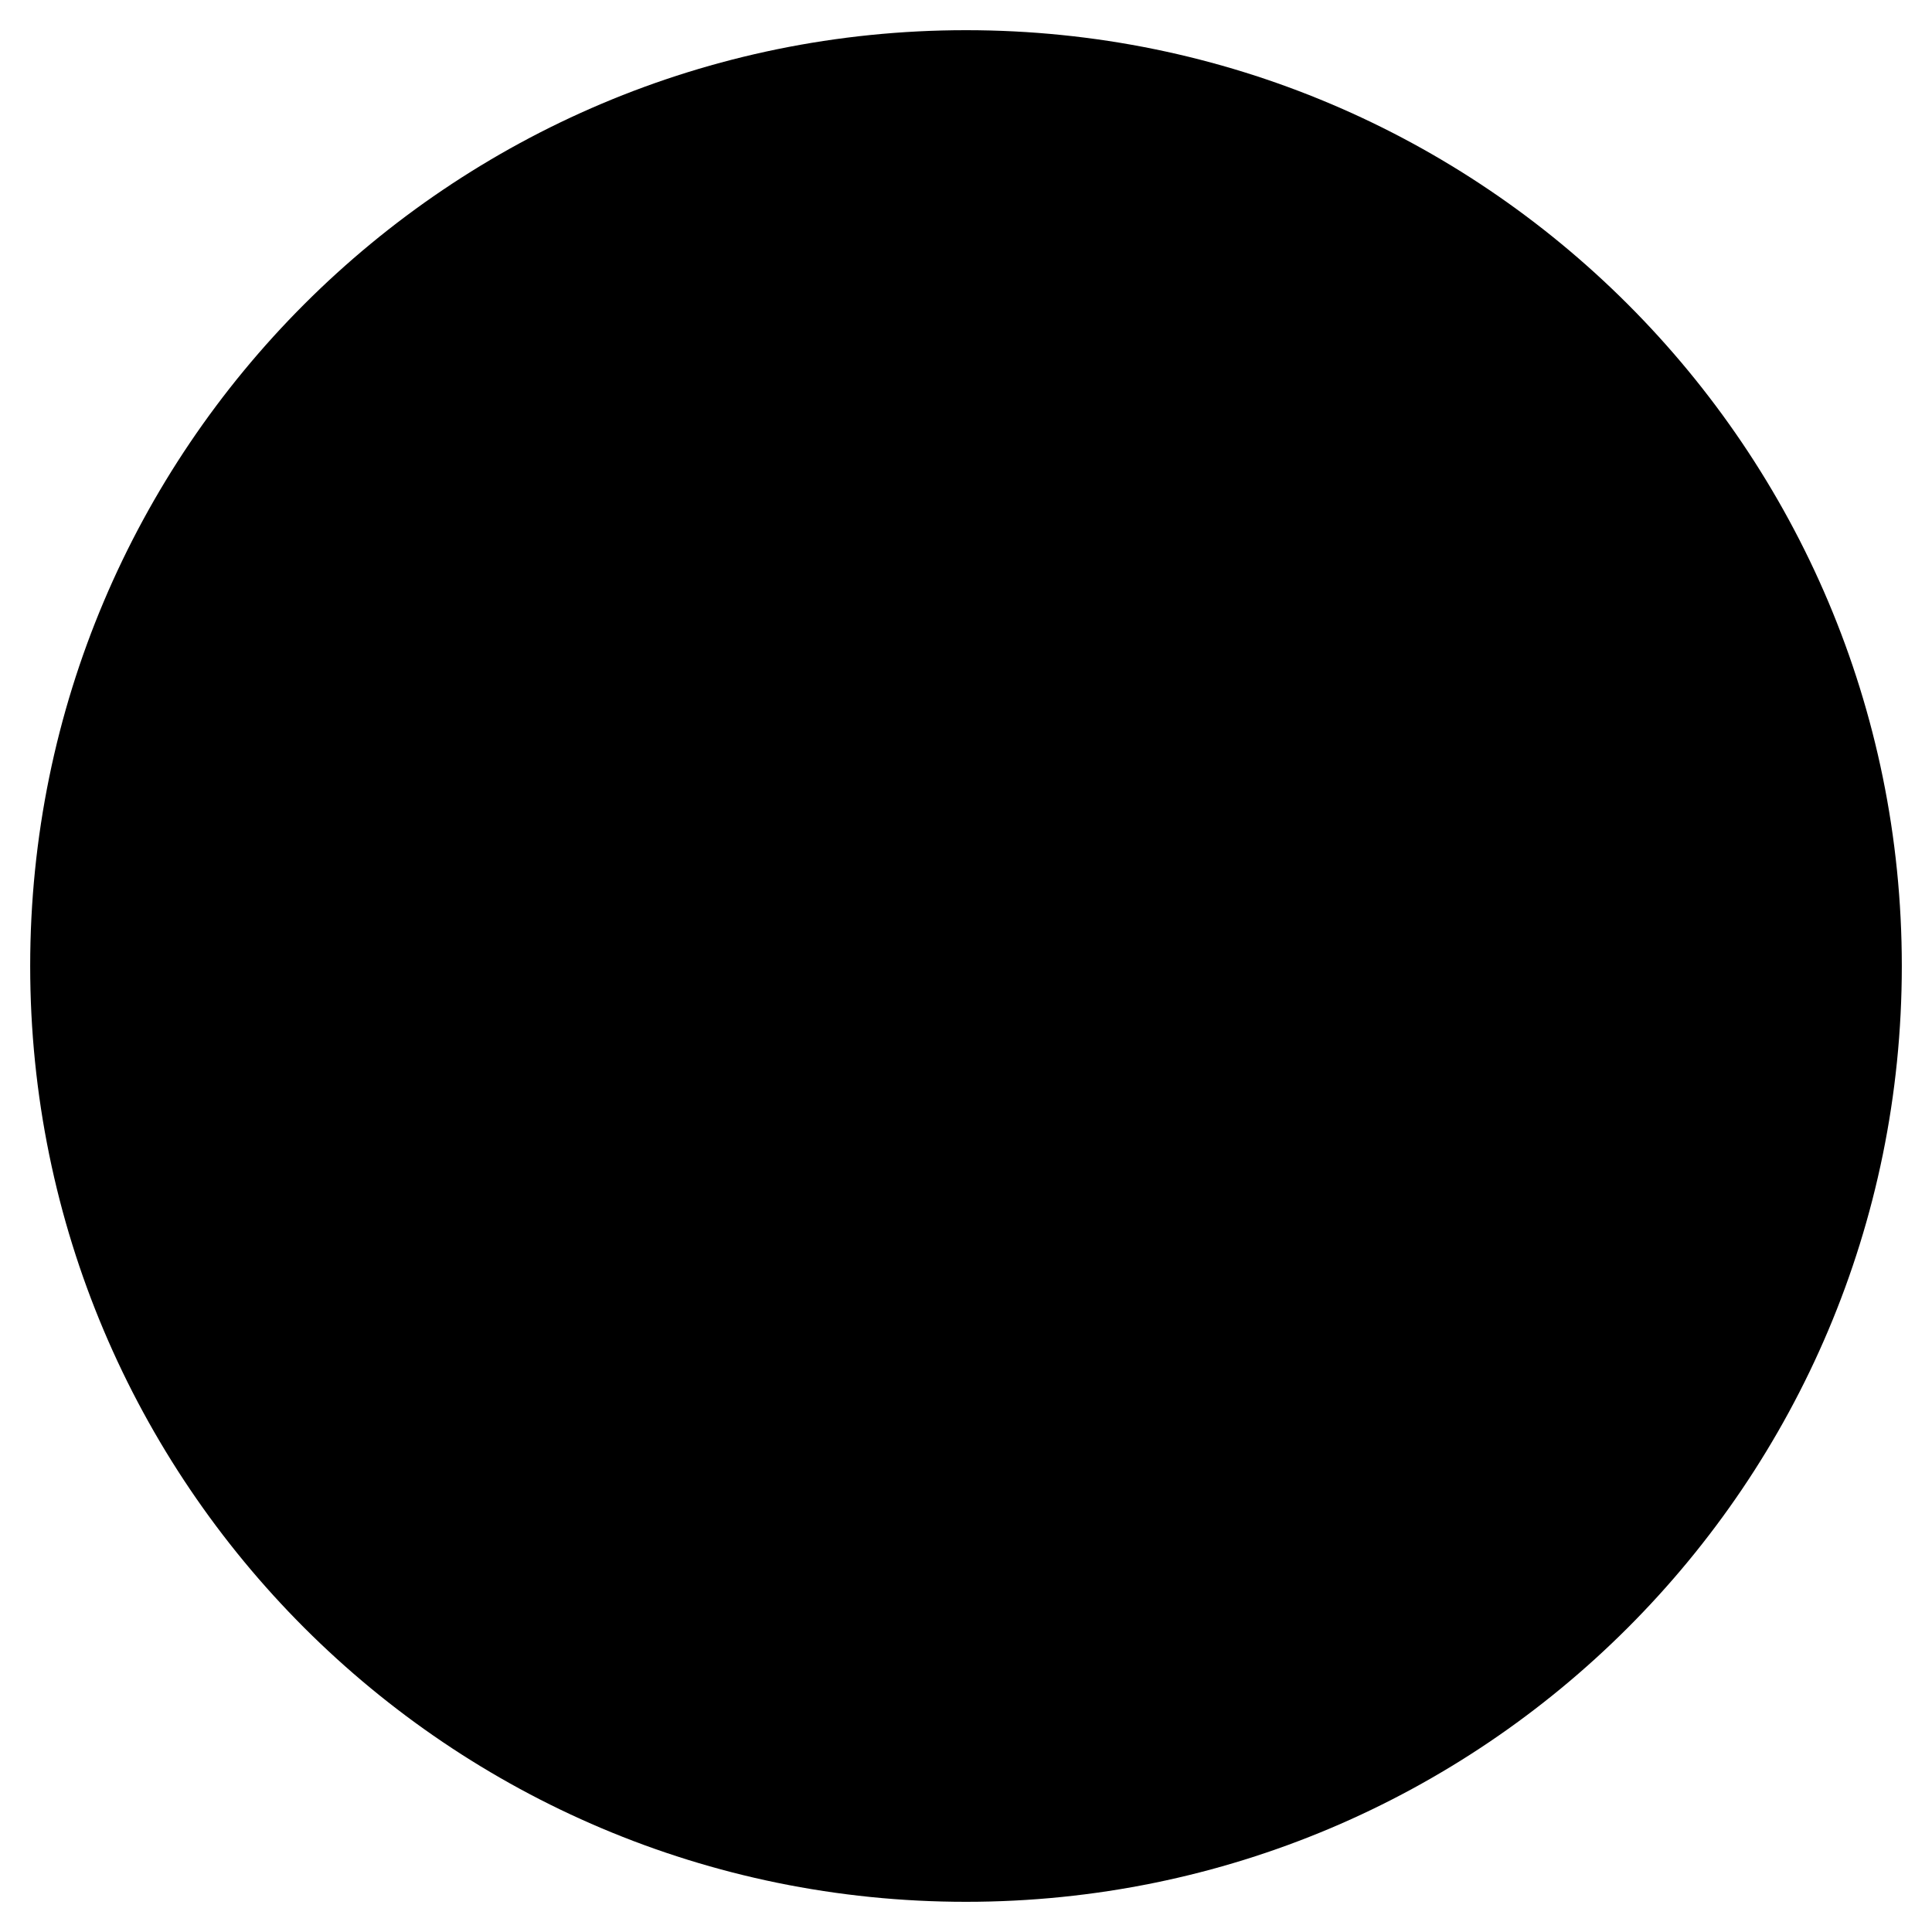
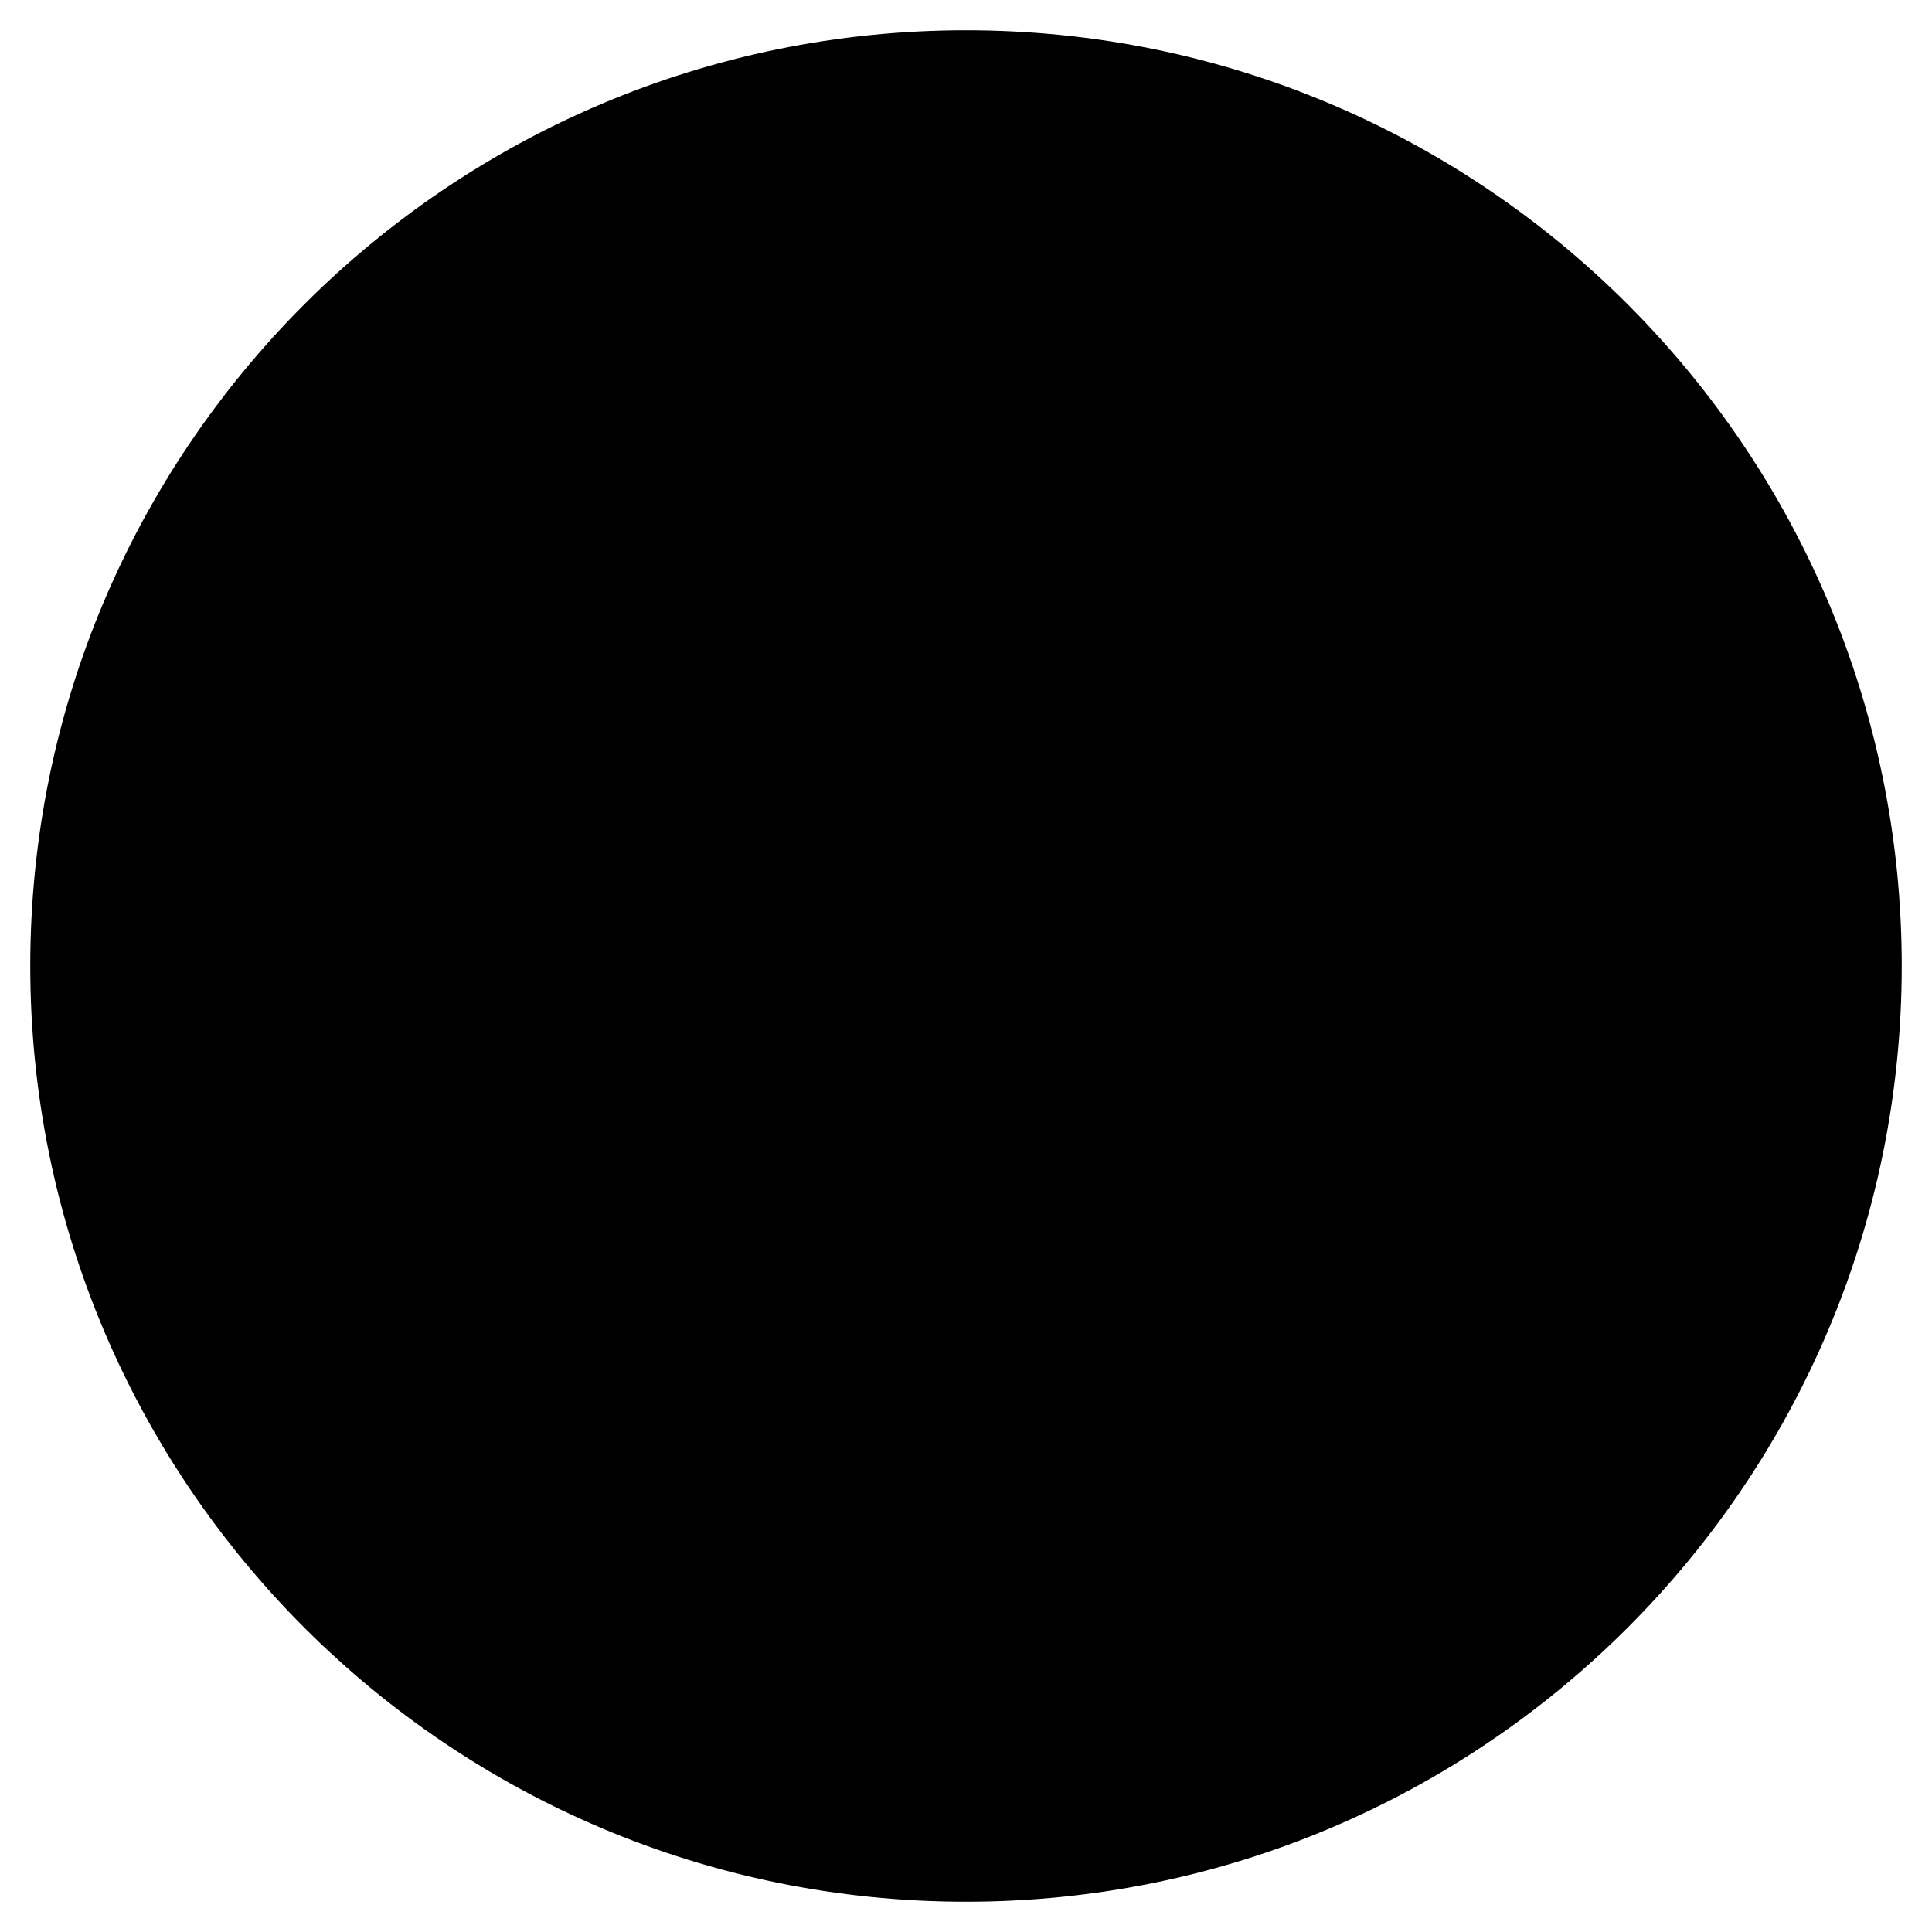
- <svg xmlns="http://www.w3.org/2000/svg" aria-hidden="true" data-prefix="fas" data-icon="circle" class="svg-inline--fa fa-circle fa-w-16" viewBox="0 0 512 512">
-   <path fill="currentColor" d="M256 8C119 8 8 119 8 256s111 248 248 248 248-111 248-248S393 8 256 8z" />
+ <svg xmlns="http://www.w3.org/2000/svg" viewBox="0 0 30 30" fill="none">
+   <circle fill="currentColor" r="14.53" cx="15" cy="15" />
</svg>
